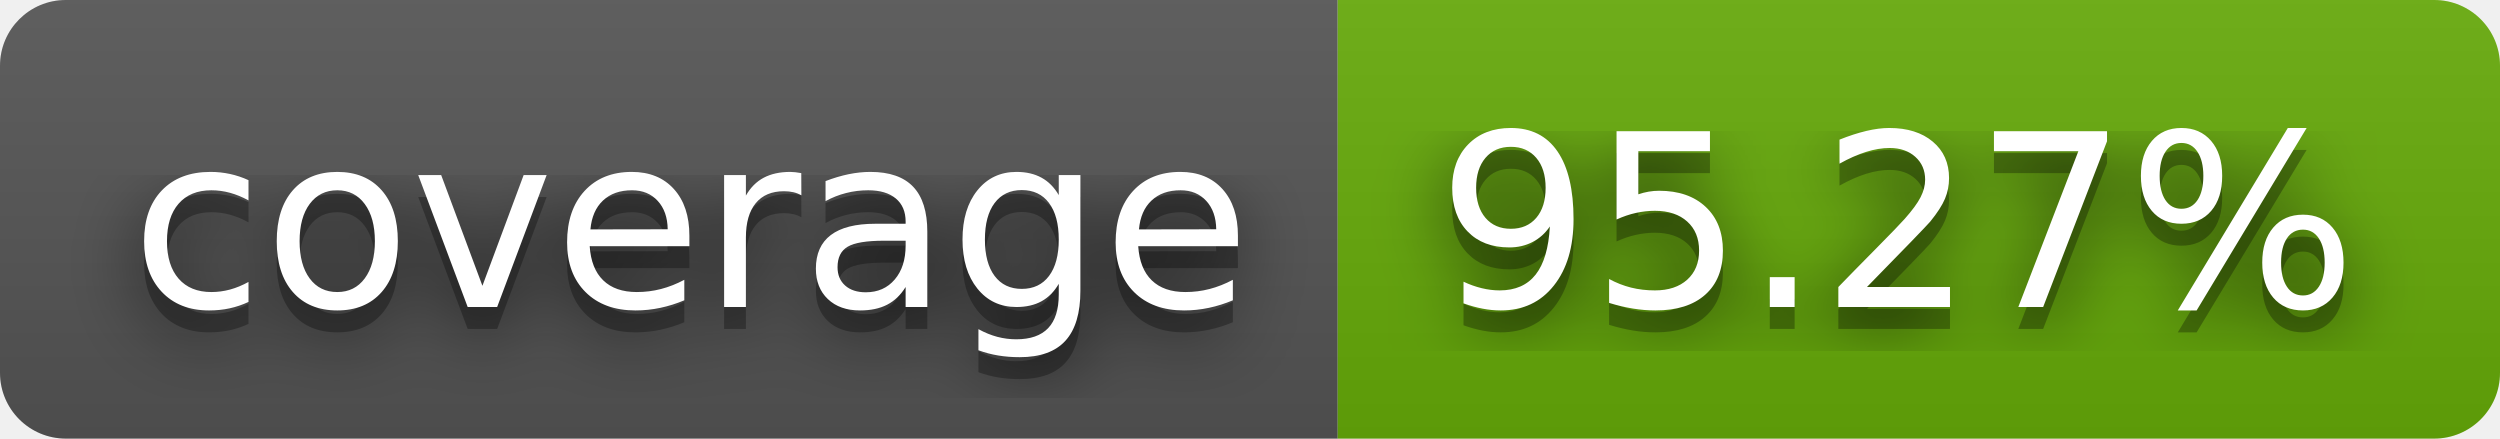
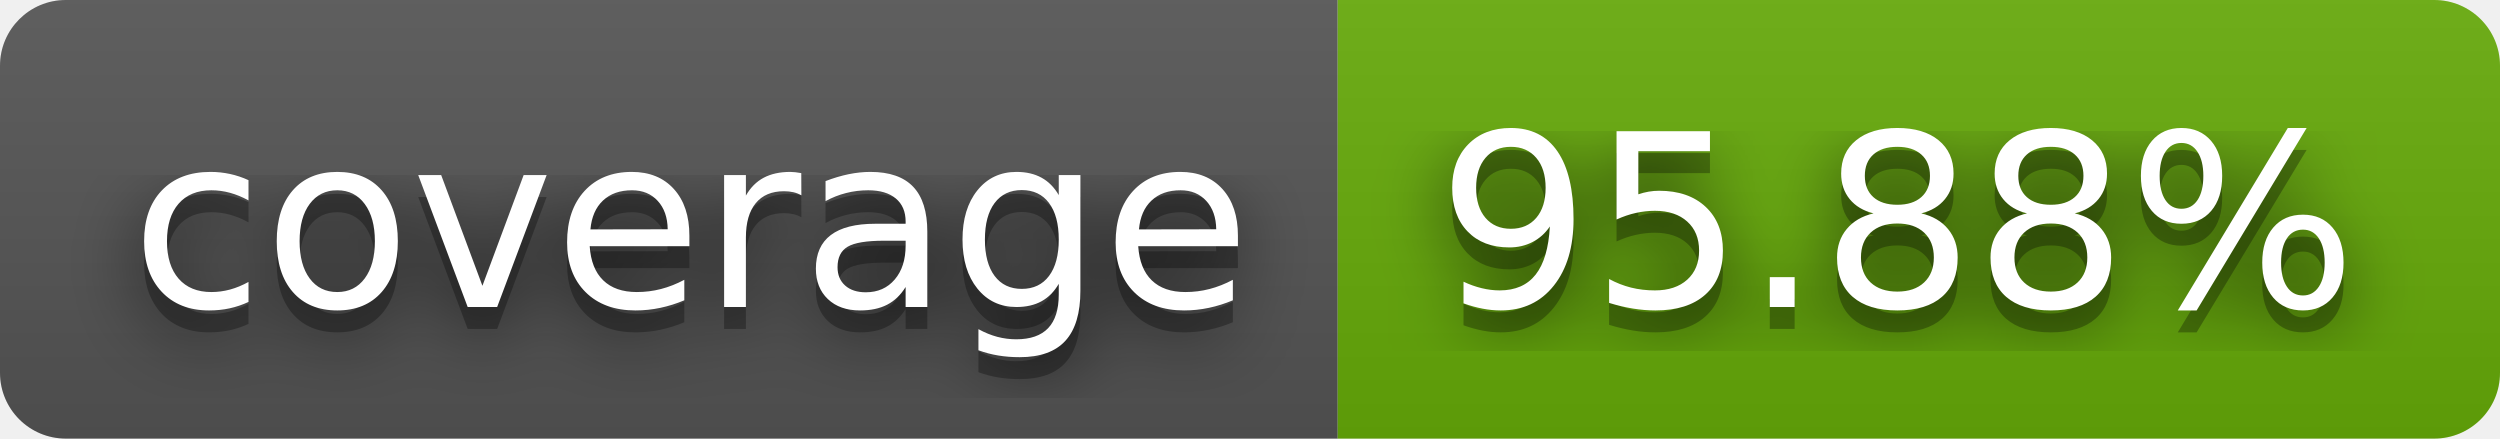
- <svg xmlns="http://www.w3.org/2000/svg" width="114" height="20" role="img" aria-label="coverage: 95.27%">
+ <svg xmlns="http://www.w3.org/2000/svg" width="114" height="20" role="img" aria-label="coverage: 95.88%">
  <filter id="blur">
    <feGaussianBlur stdDeviation="16" />
  </filter>
  <linearGradient id="s" x2="0" y2="100%">
    <stop offset="0" stop-color="#bbb" stop-opacity=".1" />
    <stop offset="1" stop-opacity=".1" />
  </linearGradient>
  <clipPath id="r">
    <rect width="114" height="20" rx="3" />
  </clipPath>
  <g clip-path="url(#r)">
    <rect width="61" height="20" fill="#555" />
    <rect x="61" width="53" height="20" fill="#67ac09" />
    <rect width="114" height="20" fill="url(#s)" />
  </g>
  <g fill="#fff" text-anchor="middle" font-family="Verdana,Geneva,DejaVu Sans,sans-serif" text-rendering="geometricPrecision" font-size="110">
    <g transform="scale(.1)">
      <g aria-hidden="true" fill="#010101">
        <text x="315" y="150" fill-opacity=".8" filter="url(#blur)" textLength="510">coverage</text>
        <text x="315" y="150" fill-opacity=".3" textLength="510">coverage</text>
      </g>
      <text x="315" y="140" textLength="510">coverage</text>
    </g>
    <g transform="scale(.1)">
      <g aria-hidden="true" fill="#010101">
-         <text x="865" y="150" fill-opacity=".8" filter="url(#blur)" textLength="430">95.27%</text>
-         <text x="865" y="150" fill-opacity=".3" textLength="430">95.27%</text>
+         <text x="865" y="150" fill-opacity=".8" filter="url(#blur)" textLength="430">95.88%</text>
+         <text x="865" y="150" fill-opacity=".3" textLength="430">95.88%</text>
      </g>
-       <text x="865" y="140" textLength="430">95.27%</text>
+       <text x="865" y="140" textLength="430">95.88%</text>
    </g>
  </g>
</svg>
